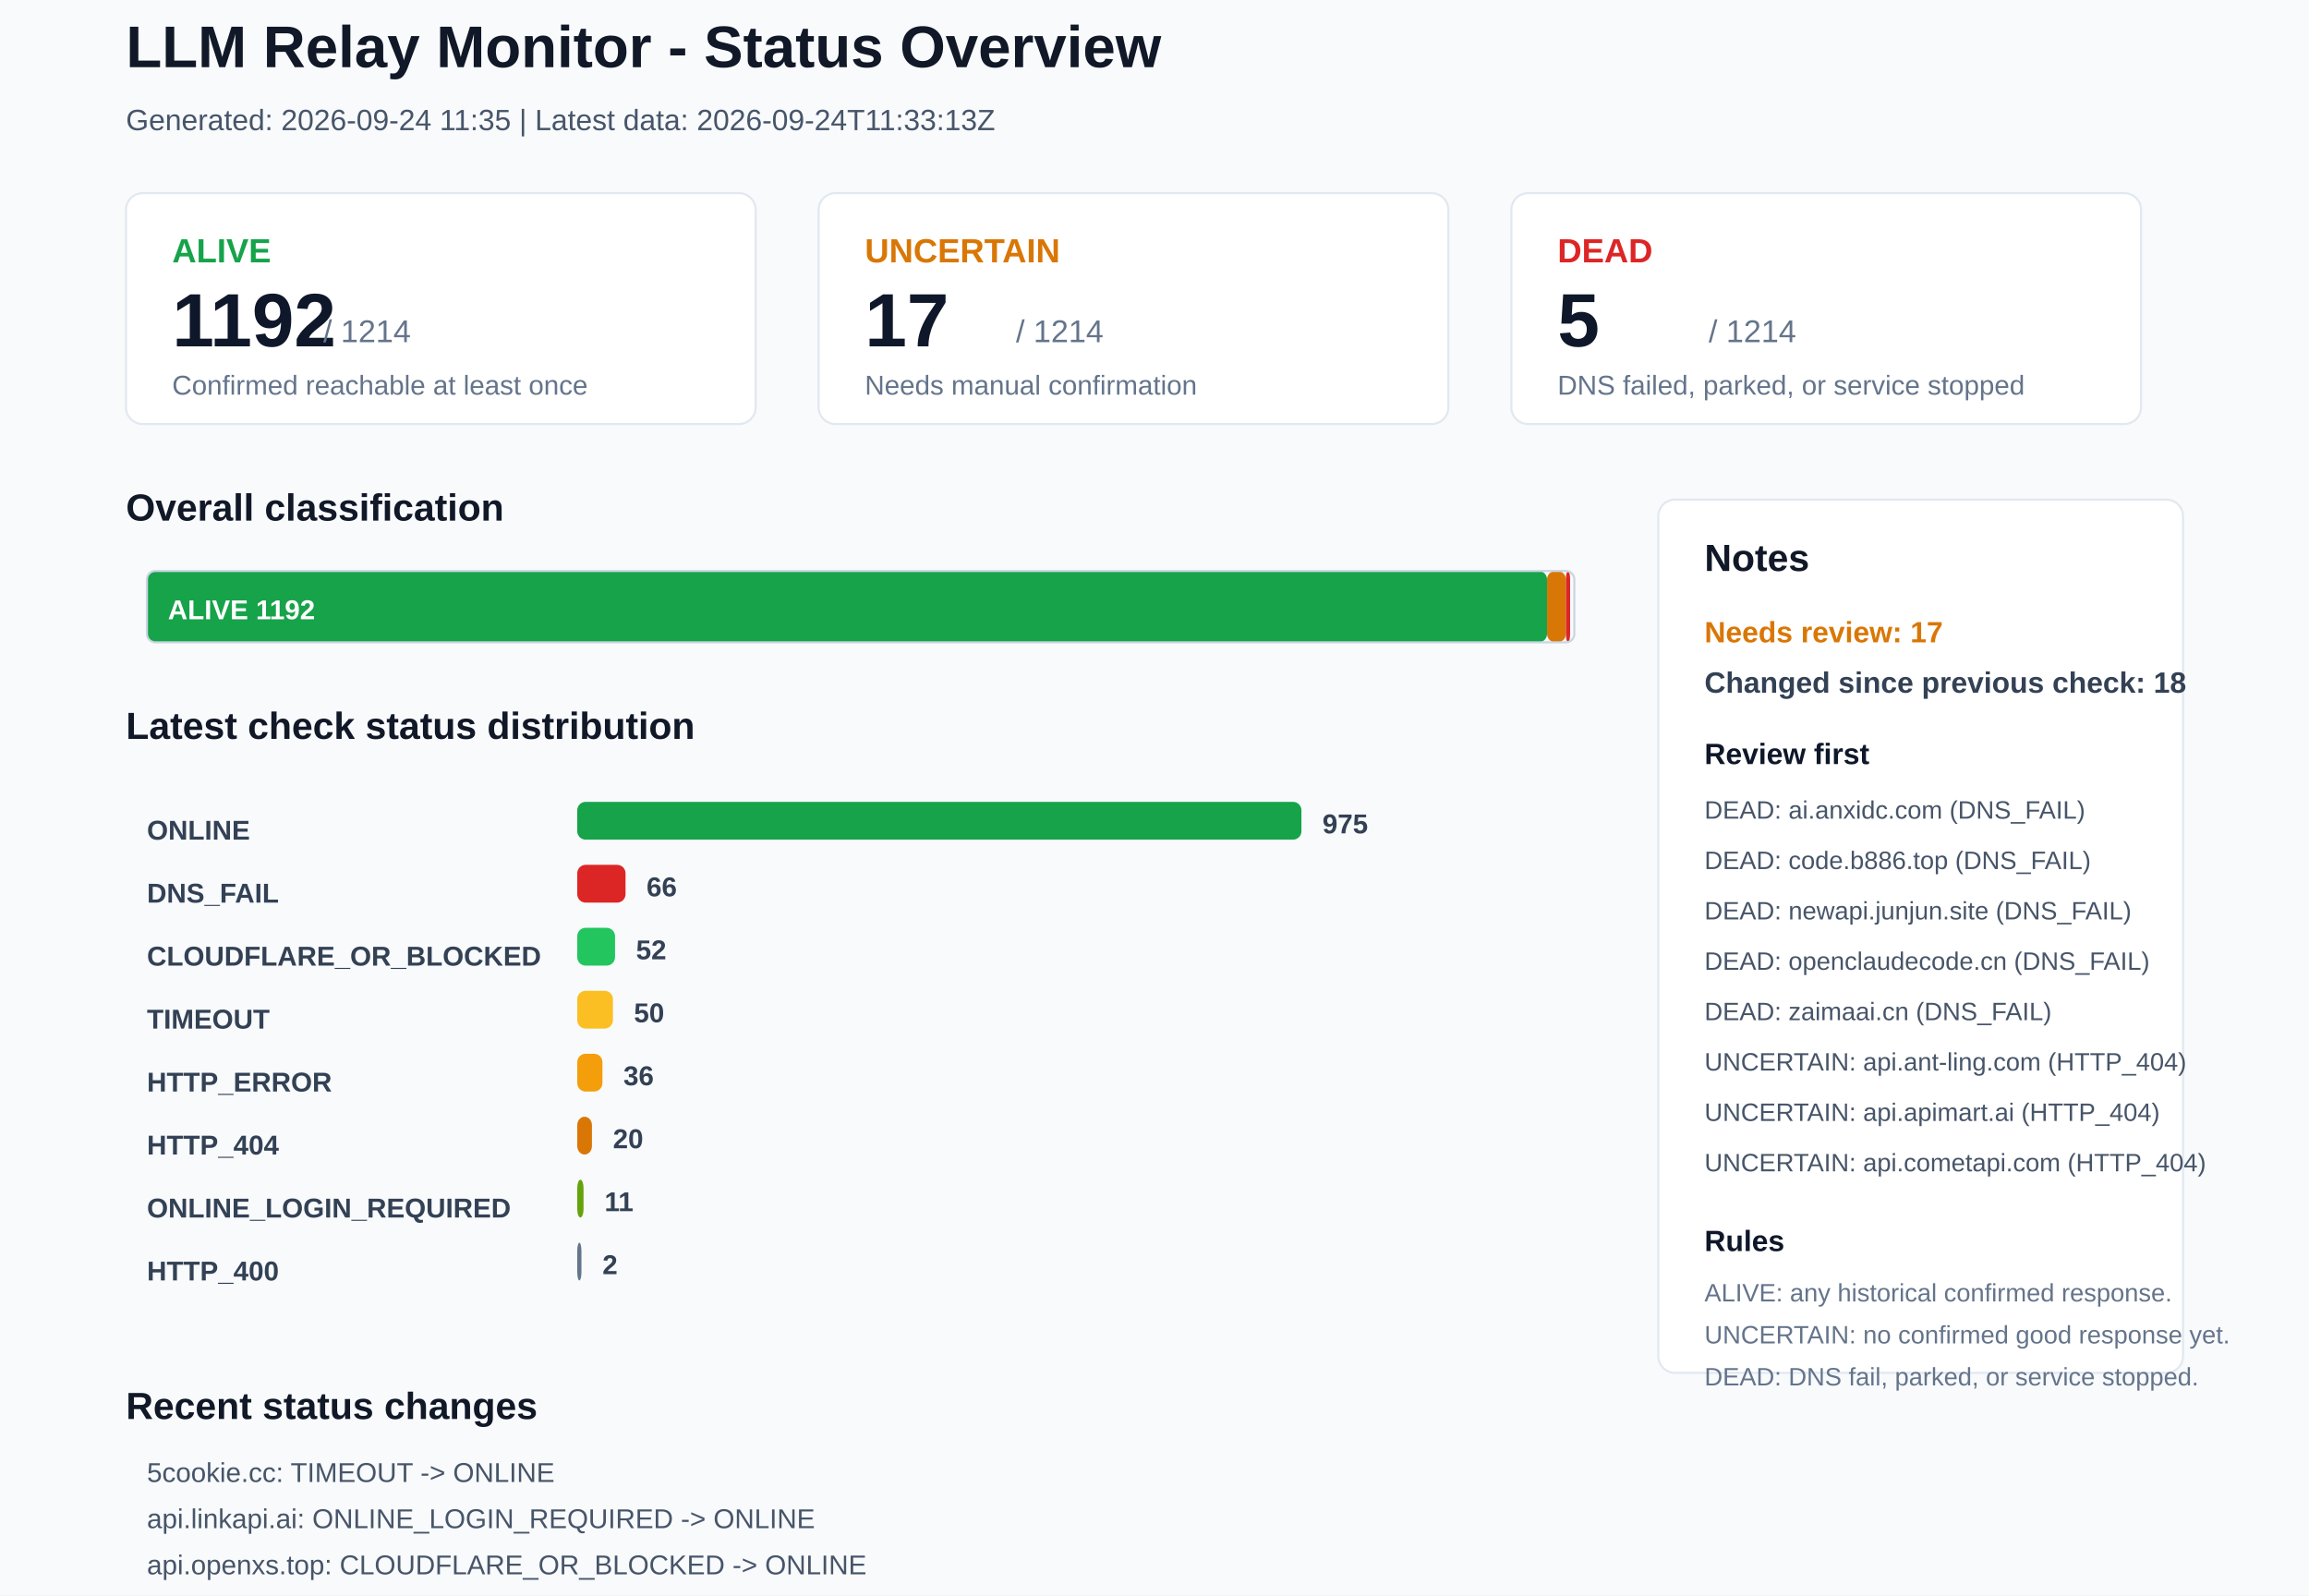
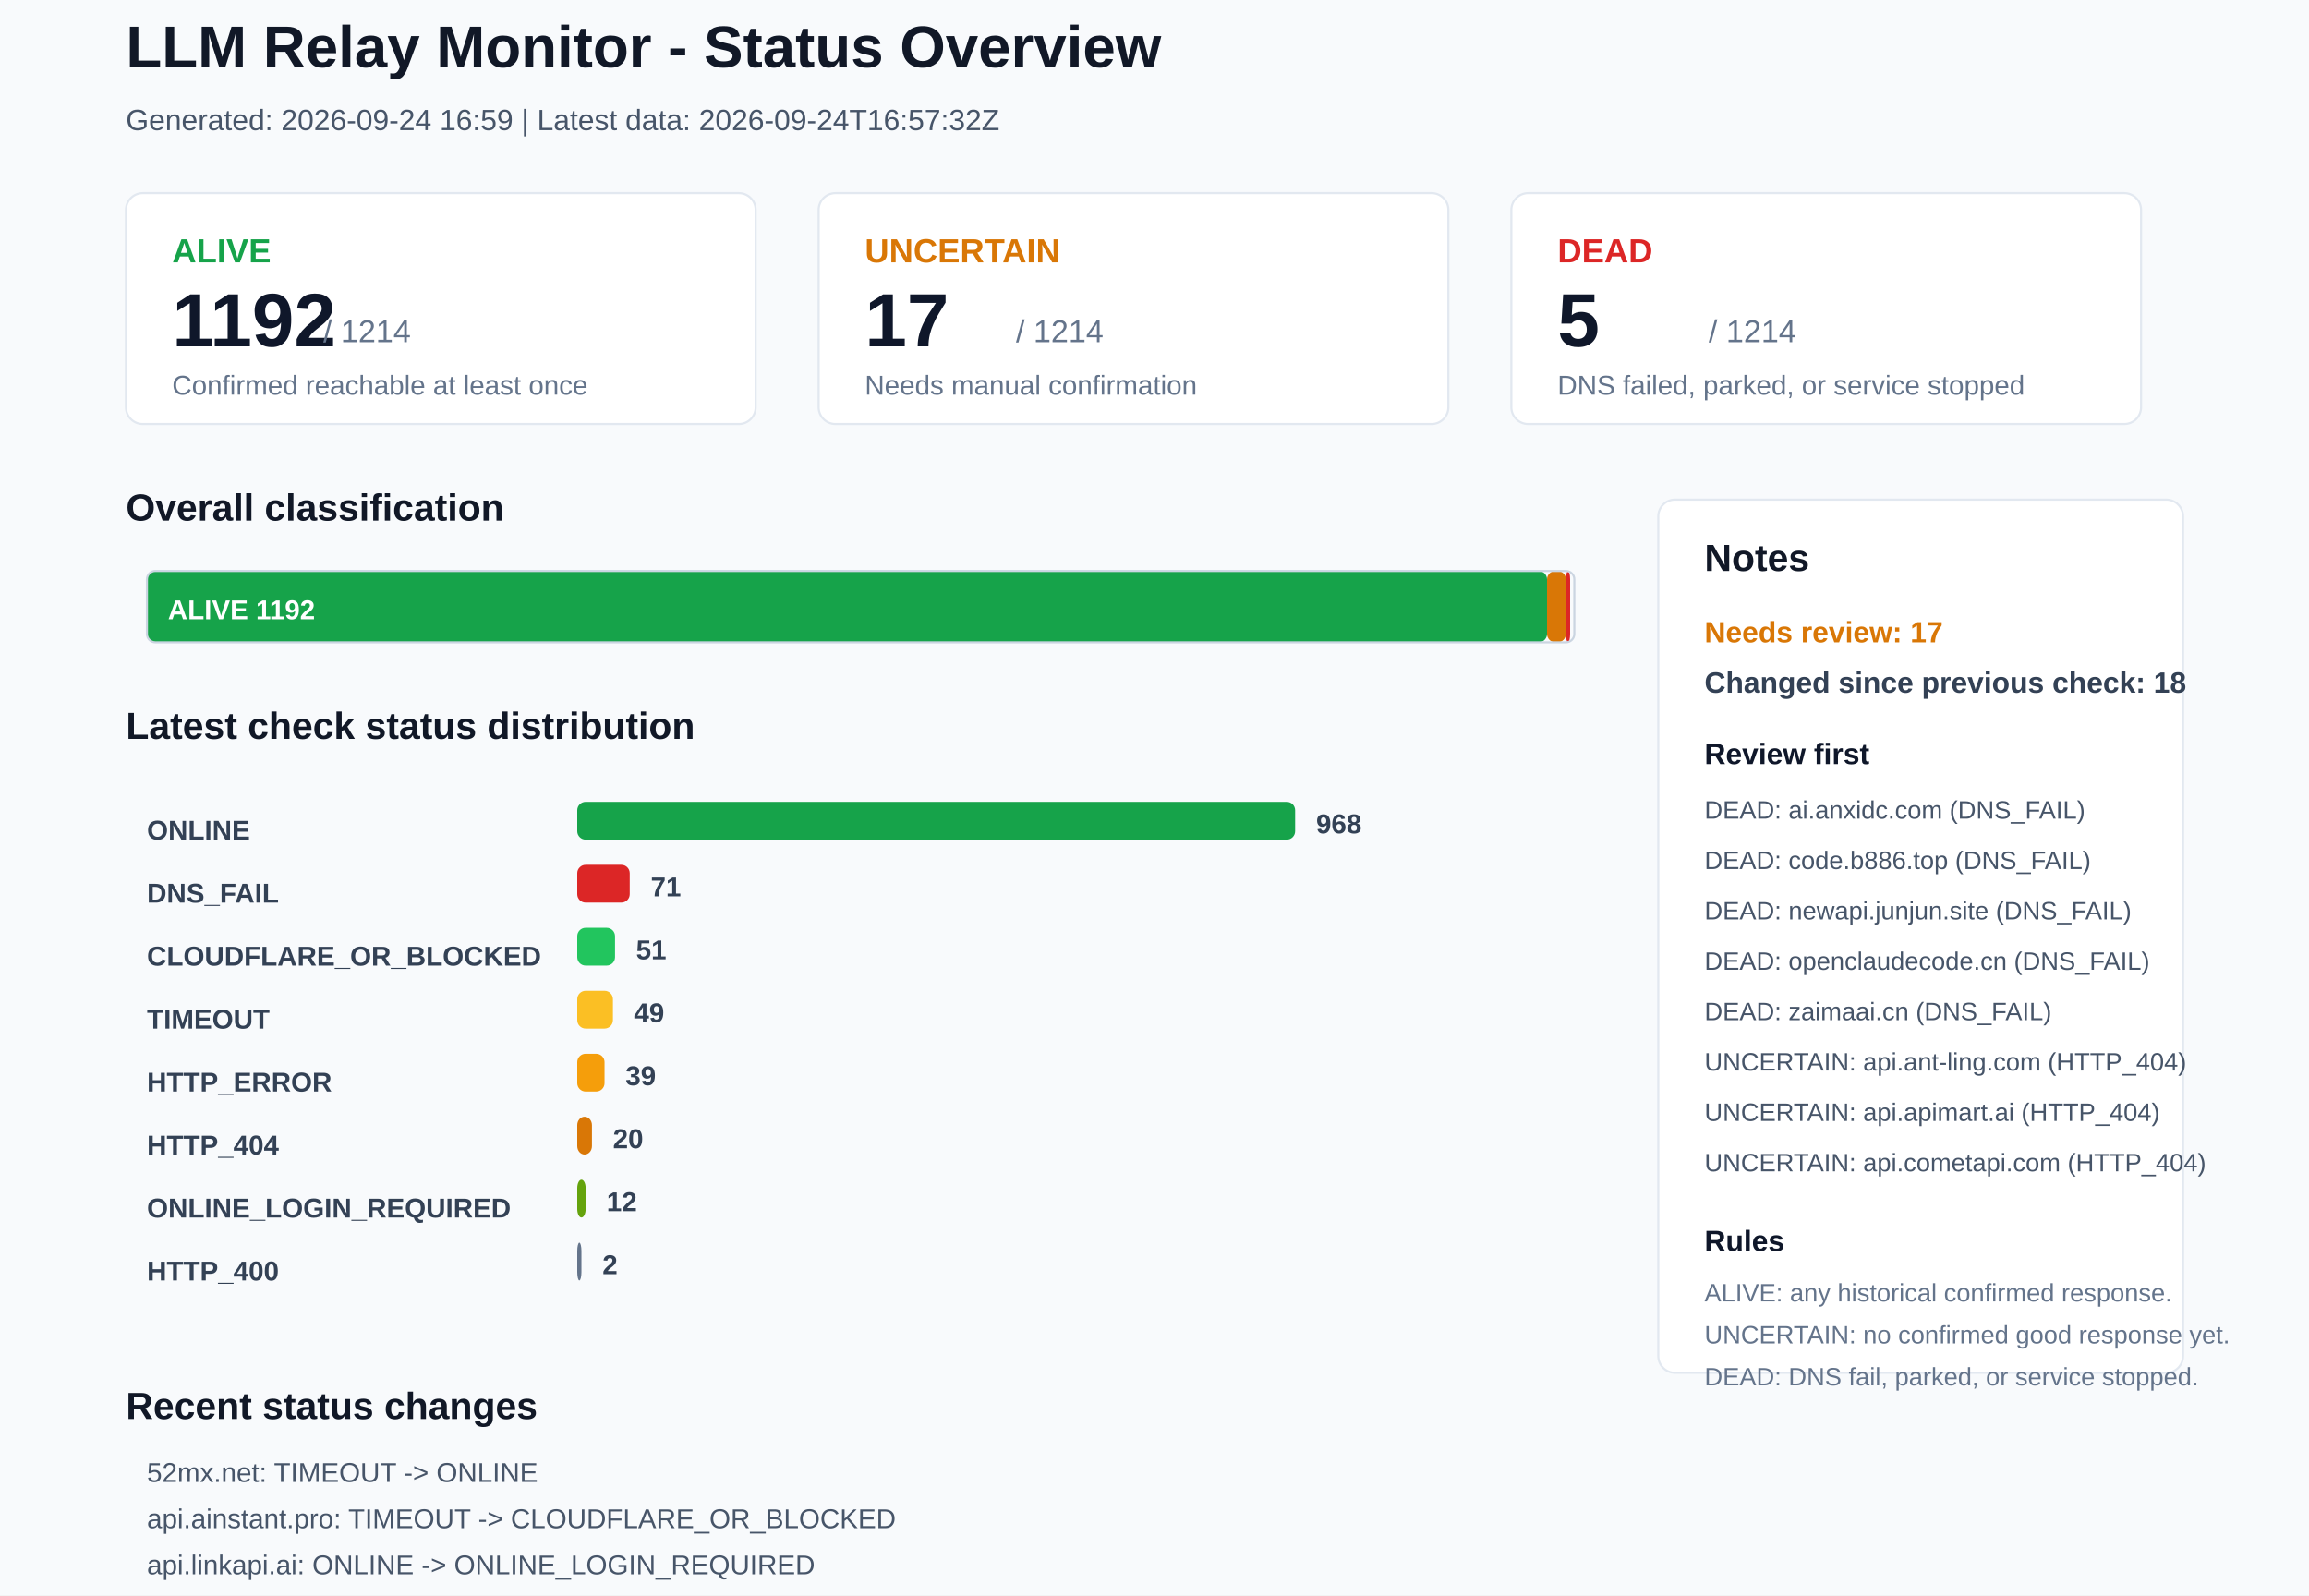
<svg xmlns="http://www.w3.org/2000/svg" width="1100" height="760" viewBox="0 0 1100 760">
  <rect x="0" y="0" width="1100" height="760" rx="0" fill="#F8FAFC" stroke="none" />
  <text x="60" y="32" font-family="Arial, sans-serif" font-size="28" font-weight="700" fill="#111827">LLM Relay Monitor - Status Overview</text>
-   <text x="60" y="62" font-family="Arial, sans-serif" font-size="14" font-weight="400" fill="#475569">Generated: 2026-09-24 11:35 | Latest data: 2026-09-24T11:33:13Z</text>
+   <text x="60" y="62" font-family="Arial, sans-serif" font-size="14" font-weight="400" fill="#475569">Generated: 2026-09-24 16:59 | Latest data: 2026-09-24T16:57:32Z</text>
  <rect x="60" y="92" width="300" height="110" rx="8" fill="#FFFFFF" stroke="#E2E8F0" />
  <text x="82" y="125" font-family="Arial, sans-serif" font-size="16" font-weight="700" fill="#16A34A">ALIVE</text>
  <text x="82" y="165" font-family="Arial, sans-serif" font-size="36" font-weight="700" fill="#0F172A">1192</text>
  <text x="154" y="163" font-family="Arial, sans-serif" font-size="15" font-weight="400" fill="#64748B">/ 1214</text>
  <text x="82" y="188" font-family="Arial, sans-serif" font-size="13" font-weight="400" fill="#64748B">Confirmed reachable at least once</text>
  <rect x="390" y="92" width="300" height="110" rx="8" fill="#FFFFFF" stroke="#E2E8F0" />
  <text x="412" y="125" font-family="Arial, sans-serif" font-size="16" font-weight="700" fill="#D97706">UNCERTAIN</text>
  <text x="412" y="165" font-family="Arial, sans-serif" font-size="36" font-weight="700" fill="#0F172A">17</text>
  <text x="484" y="163" font-family="Arial, sans-serif" font-size="15" font-weight="400" fill="#64748B">/ 1214</text>
  <text x="412" y="188" font-family="Arial, sans-serif" font-size="13" font-weight="400" fill="#64748B">Needs manual confirmation</text>
  <rect x="720" y="92" width="300" height="110" rx="8" fill="#FFFFFF" stroke="#E2E8F0" />
  <text x="742" y="125" font-family="Arial, sans-serif" font-size="16" font-weight="700" fill="#DC2626">DEAD</text>
  <text x="742" y="165" font-family="Arial, sans-serif" font-size="36" font-weight="700" fill="#0F172A">5</text>
  <text x="814" y="163" font-family="Arial, sans-serif" font-size="15" font-weight="400" fill="#64748B">/ 1214</text>
  <text x="742" y="188" font-family="Arial, sans-serif" font-size="13" font-weight="400" fill="#64748B">DNS failed, parked, or service stopped</text>
  <text x="60" y="248" font-family="Arial, sans-serif" font-size="18" font-weight="700" fill="#111827">Overall classification</text>
  <rect x="70" y="272" width="667" height="34" rx="4" fill="#16A34A" stroke="none" />
  <text x="80" y="295" font-family="Arial, sans-serif" font-size="13" font-weight="700" fill="#FFFFFF">ALIVE 1192</text>
  <rect x="737" y="272" width="9" height="34" rx="4" fill="#D97706" stroke="none" />
  <rect x="746" y="272" width="2" height="34" rx="4" fill="#DC2626" stroke="none" />
  <rect x="70" y="272" width="680" height="34" rx="4" fill="none" stroke="#CBD5E1" />
  <text x="60" y="352" font-family="Arial, sans-serif" font-size="18" font-weight="700" fill="#111827">Latest check status distribution</text>
  <text x="70" y="400" font-family="Arial, sans-serif" font-size="13" font-weight="700" fill="#334155">ONLINE</text>
-   <rect x="275" y="382" width="345" height="18" rx="4" fill="#16A34A" stroke="none" />
-   <text x="630" y="397" font-family="Arial, sans-serif" font-size="13" font-weight="700" fill="#334155">975</text>
+   <rect x="275" y="382" width="342" height="18" rx="4" fill="#16A34A" stroke="none" />
+   <text x="627" y="397" font-family="Arial, sans-serif" font-size="13" font-weight="700" fill="#334155">968</text>
  <text x="70" y="430" font-family="Arial, sans-serif" font-size="13" font-weight="700" fill="#334155">DNS_FAIL</text>
-   <rect x="275" y="412" width="23" height="18" rx="4" fill="#DC2626" stroke="none" />
-   <text x="308" y="427" font-family="Arial, sans-serif" font-size="13" font-weight="700" fill="#334155">66</text>
+   <rect x="275" y="412" width="25" height="18" rx="4" fill="#DC2626" stroke="none" />
+   <text x="310" y="427" font-family="Arial, sans-serif" font-size="13" font-weight="700" fill="#334155">71</text>
  <text x="70" y="460" font-family="Arial, sans-serif" font-size="13" font-weight="700" fill="#334155">CLOUDFLARE_OR_BLOCKED</text>
  <rect x="275" y="442" width="18" height="18" rx="4" fill="#22C55E" stroke="none" />
-   <text x="303" y="457" font-family="Arial, sans-serif" font-size="13" font-weight="700" fill="#334155">52</text>
+   <text x="303" y="457" font-family="Arial, sans-serif" font-size="13" font-weight="700" fill="#334155">51</text>
  <text x="70" y="490" font-family="Arial, sans-serif" font-size="13" font-weight="700" fill="#334155">TIMEOUT</text>
  <rect x="275" y="472" width="17" height="18" rx="4" fill="#FBBF24" stroke="none" />
-   <text x="302" y="487" font-family="Arial, sans-serif" font-size="13" font-weight="700" fill="#334155">50</text>
+   <text x="302" y="487" font-family="Arial, sans-serif" font-size="13" font-weight="700" fill="#334155">49</text>
  <text x="70" y="520" font-family="Arial, sans-serif" font-size="13" font-weight="700" fill="#334155">HTTP_ERROR</text>
-   <rect x="275" y="502" width="12" height="18" rx="4" fill="#F59E0B" stroke="none" />
-   <text x="297" y="517" font-family="Arial, sans-serif" font-size="13" font-weight="700" fill="#334155">36</text>
+   <rect x="275" y="502" width="13" height="18" rx="4" fill="#F59E0B" stroke="none" />
+   <text x="298" y="517" font-family="Arial, sans-serif" font-size="13" font-weight="700" fill="#334155">39</text>
  <text x="70" y="550" font-family="Arial, sans-serif" font-size="13" font-weight="700" fill="#334155">HTTP_404</text>
  <rect x="275" y="532" width="7" height="18" rx="4" fill="#D97706" stroke="none" />
  <text x="292" y="547" font-family="Arial, sans-serif" font-size="13" font-weight="700" fill="#334155">20</text>
  <text x="70" y="580" font-family="Arial, sans-serif" font-size="13" font-weight="700" fill="#334155">ONLINE_LOGIN_REQUIRED</text>
-   <rect x="275" y="562" width="3" height="18" rx="4" fill="#65A30D" stroke="none" />
-   <text x="288" y="577" font-family="Arial, sans-serif" font-size="13" font-weight="700" fill="#334155">11</text>
+   <rect x="275" y="562" width="4" height="18" rx="4" fill="#65A30D" stroke="none" />
+   <text x="289" y="577" font-family="Arial, sans-serif" font-size="13" font-weight="700" fill="#334155">12</text>
  <text x="70" y="610" font-family="Arial, sans-serif" font-size="13" font-weight="700" fill="#334155">HTTP_400</text>
  <rect x="275" y="592" width="2" height="18" rx="4" fill="#64748B" stroke="none" />
  <text x="287" y="607" font-family="Arial, sans-serif" font-size="13" font-weight="700" fill="#334155">2</text>
  <rect x="790" y="238" width="250" height="416" rx="8" fill="#FFFFFF" stroke="#E2E8F0" />
  <text x="812" y="272" font-family="Arial, sans-serif" font-size="18" font-weight="700" fill="#111827">Notes</text>
  <text x="812" y="306" font-family="Arial, sans-serif" font-size="14" font-weight="700" fill="#D97706">Needs review: 17</text>
  <text x="812" y="330" font-family="Arial, sans-serif" font-size="14" font-weight="700" fill="#334155">Changed since previous check: 18</text>
  <text x="812" y="364" font-family="Arial, sans-serif" font-size="14" font-weight="700" fill="#0F172A">Review first</text>
  <text x="812" y="390" font-family="Arial, sans-serif" font-size="12" font-weight="400" fill="#475569">DEAD: ai.anxidc.com (DNS_FAIL)</text>
  <text x="812" y="414" font-family="Arial, sans-serif" font-size="12" font-weight="400" fill="#475569">DEAD: code.b886.top (DNS_FAIL)</text>
  <text x="812" y="438" font-family="Arial, sans-serif" font-size="12" font-weight="400" fill="#475569">DEAD: newapi.junjun.site (DNS_FAIL)</text>
  <text x="812" y="462" font-family="Arial, sans-serif" font-size="12" font-weight="400" fill="#475569">DEAD: openclaudecode.cn (DNS_FAIL)</text>
  <text x="812" y="486" font-family="Arial, sans-serif" font-size="12" font-weight="400" fill="#475569">DEAD: zaimaai.cn (DNS_FAIL)</text>
  <text x="812" y="510" font-family="Arial, sans-serif" font-size="12" font-weight="400" fill="#475569">UNCERTAIN: api.ant-ling.com (HTTP_404)</text>
  <text x="812" y="534" font-family="Arial, sans-serif" font-size="12" font-weight="400" fill="#475569">UNCERTAIN: api.apimart.ai (HTTP_404)</text>
  <text x="812" y="558" font-family="Arial, sans-serif" font-size="12" font-weight="400" fill="#475569">UNCERTAIN: api.cometapi.com (HTTP_404)</text>
  <text x="812" y="596" font-family="Arial, sans-serif" font-size="14" font-weight="700" fill="#0F172A">Rules</text>
  <text x="812" y="620" font-family="Arial, sans-serif" font-size="12" font-weight="400" fill="#64748B">ALIVE: any historical confirmed response.</text>
  <text x="812" y="640" font-family="Arial, sans-serif" font-size="12" font-weight="400" fill="#64748B">UNCERTAIN: no confirmed good response yet.</text>
  <text x="812" y="660" font-family="Arial, sans-serif" font-size="12" font-weight="400" fill="#64748B">DEAD: DNS fail, parked, or service stopped.</text>
  <text x="60" y="676" font-family="Arial, sans-serif" font-size="18" font-weight="700" fill="#111827">Recent status changes</text>
-   <text x="70" y="706" font-family="Arial, sans-serif" font-size="13" font-weight="400" fill="#475569">5cookie.cc: TIMEOUT -&gt; ONLINE</text>
-   <text x="70" y="728" font-family="Arial, sans-serif" font-size="13" font-weight="400" fill="#475569">api.linkapi.ai: ONLINE_LOGIN_REQUIRED -&gt; ONLINE</text>
-   <text x="70" y="750" font-family="Arial, sans-serif" font-size="13" font-weight="400" fill="#475569">api.openxs.top: CLOUDFLARE_OR_BLOCKED -&gt; ONLINE</text>
-   <text x="70" y="772" font-family="Arial, sans-serif" font-size="13" font-weight="400" fill="#475569">damiai.pro: TIMEOUT -&gt; ONLINE</text>
-   <text x="70" y="794" font-family="Arial, sans-serif" font-size="13" font-weight="400" fill="#475569">fullrouter.com: TIMEOUT -&gt; ONLINE</text>
-   <text x="70" y="816" font-family="Arial, sans-serif" font-size="13" font-weight="400" fill="#475569">juhes.com: TIMEOUT -&gt; ONLINE</text>
+   <text x="70" y="706" font-family="Arial, sans-serif" font-size="13" font-weight="400" fill="#475569">52mx.net: TIMEOUT -&gt; ONLINE</text>
+   <text x="70" y="728" font-family="Arial, sans-serif" font-size="13" font-weight="400" fill="#475569">api.ainstant.pro: TIMEOUT -&gt; CLOUDFLARE_OR_BLOCKED</text>
+   <text x="70" y="750" font-family="Arial, sans-serif" font-size="13" font-weight="400" fill="#475569">api.linkapi.ai: ONLINE -&gt; ONLINE_LOGIN_REQUIRED</text>
+   <text x="70" y="772" font-family="Arial, sans-serif" font-size="13" font-weight="400" fill="#475569">docs.vllm.ai: CLOUDFLARE_OR_BLOCKED -&gt; ONLINE</text>
+   <text x="70" y="794" font-family="Arial, sans-serif" font-size="13" font-weight="400" fill="#475569">hook.rs: TIMEOUT -&gt; ONLINE</text>
+   <text x="70" y="816" font-family="Arial, sans-serif" font-size="13" font-weight="400" fill="#475569">sunyears.com: TIMEOUT -&gt; ONLINE</text>
</svg>
